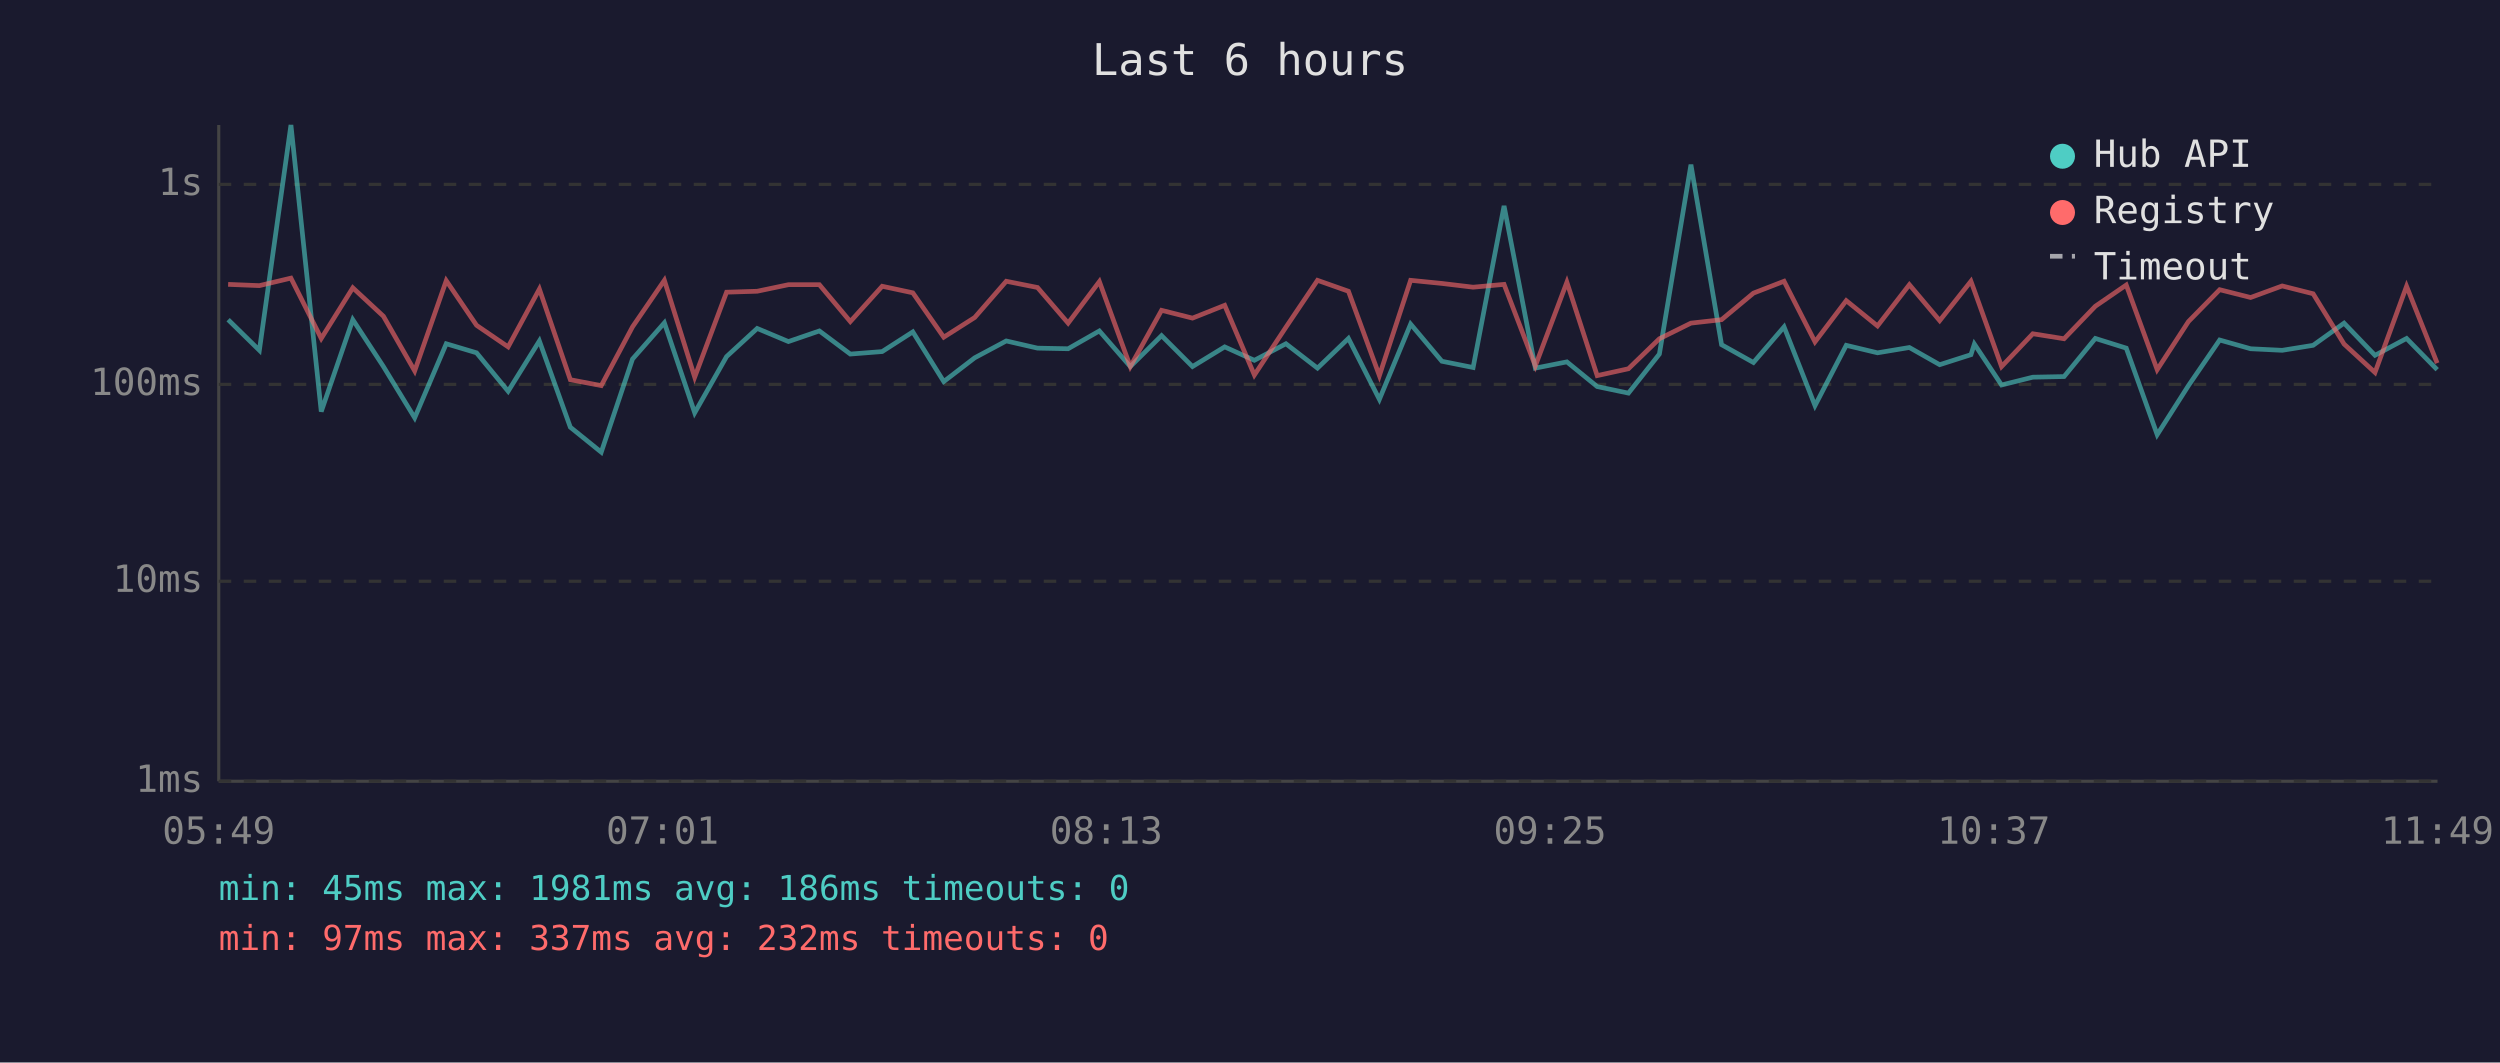
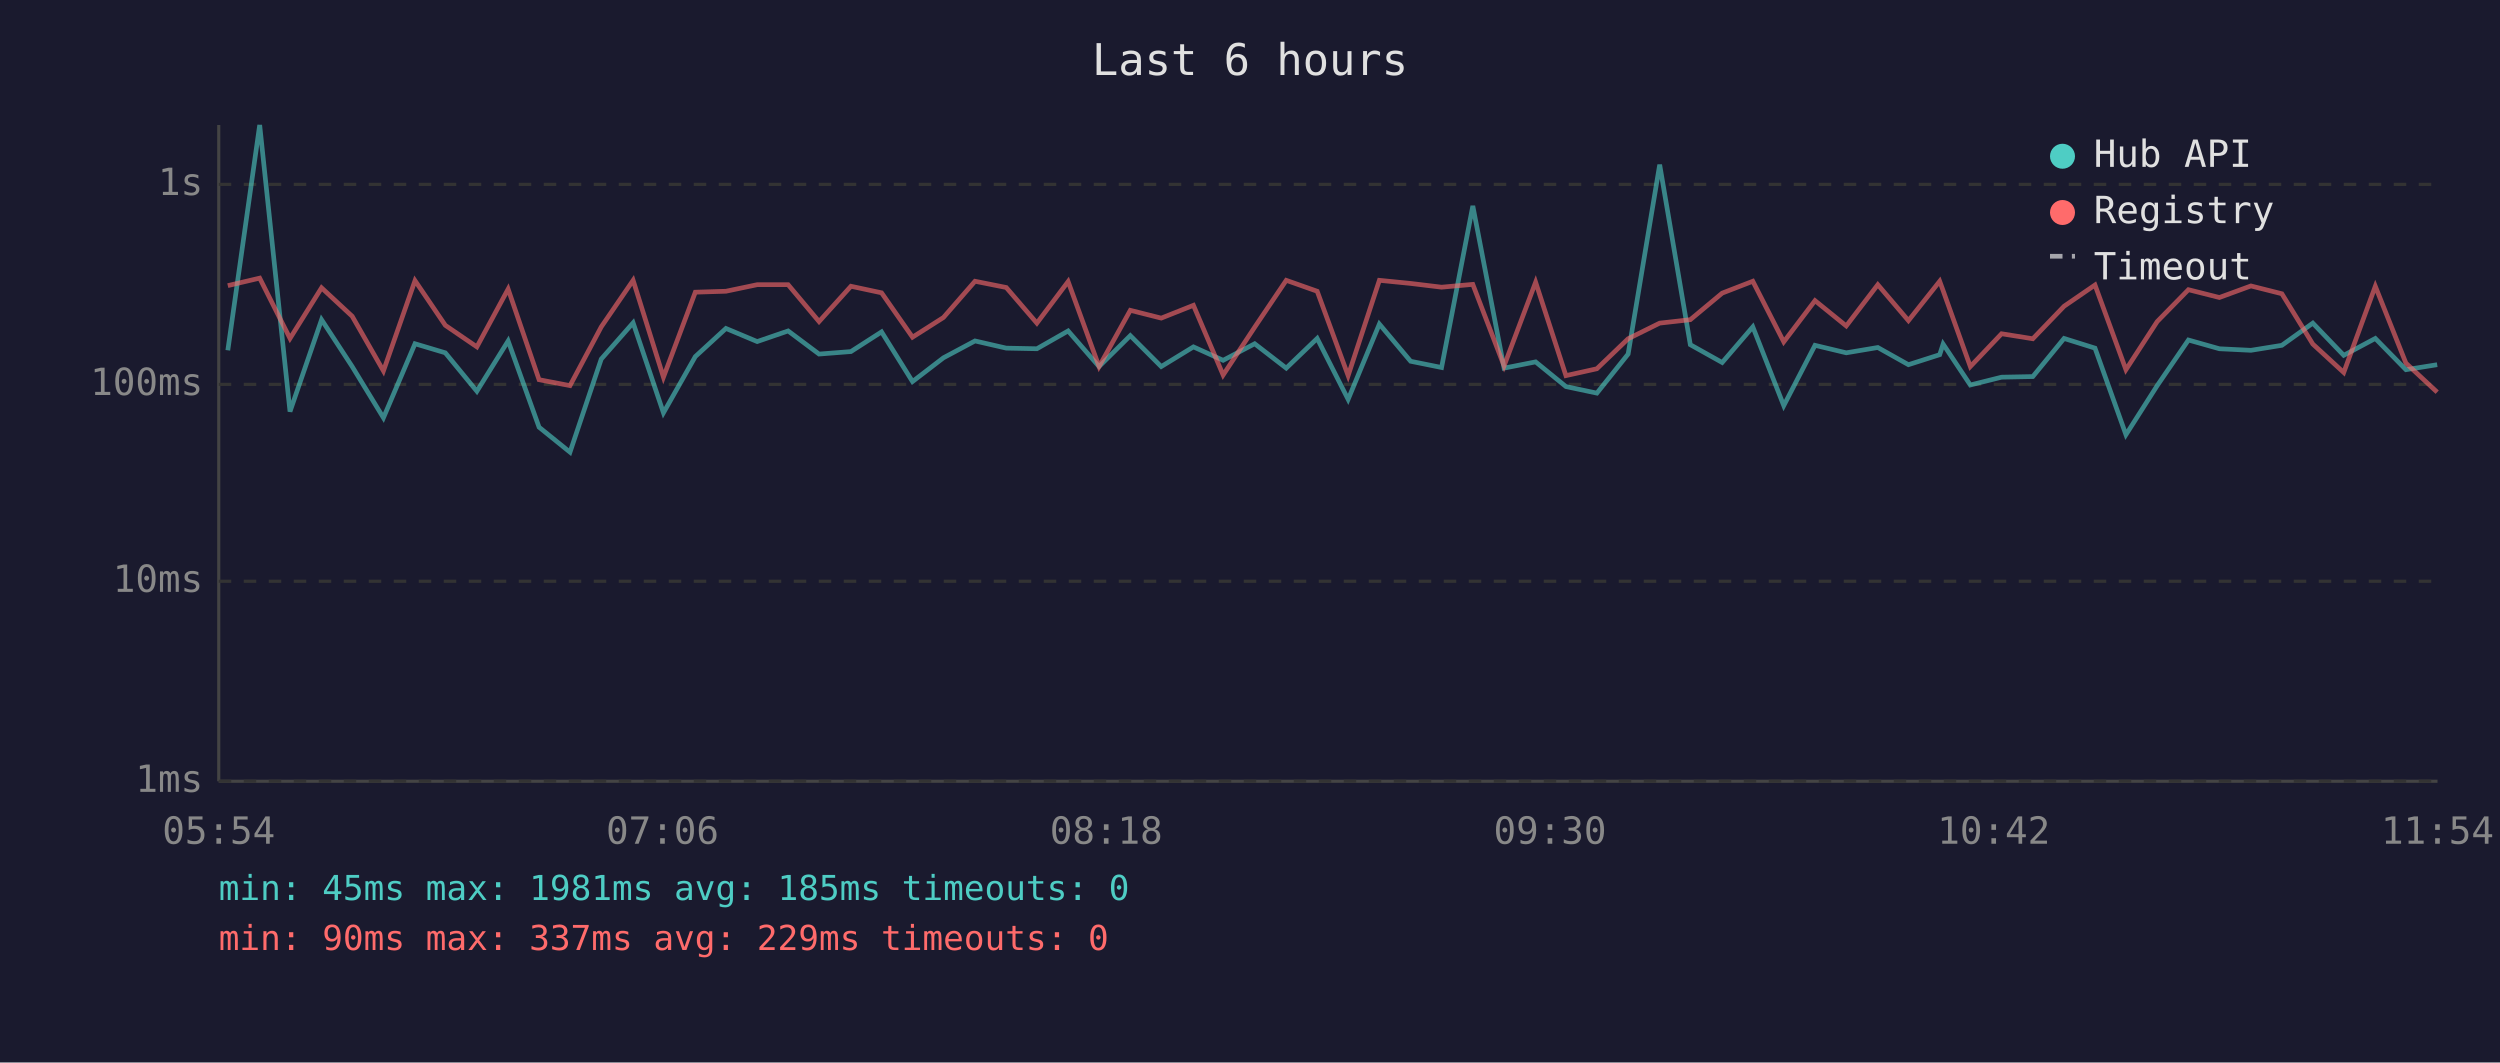
<svg xmlns="http://www.w3.org/2000/svg" viewBox="0 0 800 340" font-family="monospace" font-size="12">
  <rect width="800" height="340" fill="#1a1a2e" />
  <text x="400" y="24" fill="#e0e0e0" font-size="14" text-anchor="middle">Last 6 hours</text>
  <line x1="70" y1="40" x2="70" y2="250" stroke="#444" stroke-width="1" />
  <line x1="70" y1="250" x2="780" y2="250" stroke="#444" stroke-width="1" />
  <line x1="70" y1="250" x2="780" y2="250" stroke="#333" stroke-width="1" stroke-dasharray="4" />
  <text x="65" y="250" fill="#888" text-anchor="end" dominant-baseline="middle">1ms</text>
  <line x1="70" y1="186" x2="780" y2="186" stroke="#333" stroke-width="1" stroke-dasharray="4" />
  <text x="65" y="186" fill="#888" text-anchor="end" dominant-baseline="middle">10ms</text>
  <line x1="70" y1="123" x2="780" y2="123" stroke="#333" stroke-width="1" stroke-dasharray="4" />
  <text x="65" y="123" fill="#888" text-anchor="end" dominant-baseline="middle">100ms</text>
  <line x1="70" y1="59" x2="780" y2="59" stroke="#333" stroke-width="1" stroke-dasharray="4" />
  <text x="65" y="59" fill="#888" text-anchor="end" dominant-baseline="middle">1s</text>
-   <text x="70" y="270" fill="#888" text-anchor="middle">05:49</text>
-   <text x="212" y="270" fill="#888" text-anchor="middle">07:01</text>
-   <text x="354" y="270" fill="#888" text-anchor="middle">08:13</text>
-   <text x="496" y="270" fill="#888" text-anchor="middle">09:25</text>
-   <text x="638" y="270" fill="#888" text-anchor="middle">10:37</text>
-   <text x="780" y="270" fill="#888" text-anchor="middle">11:49</text>
-   <polyline points="73.0,102.3 83.0,112.1 93.1,40.0 102.8,131.7 112.9,102.3 122.7,117.3 132.7,133.7 142.8,110.0 152.5,112.9 162.6,125.2 172.6,109.1 182.5,136.7 192.4,144.7 202.4,114.9 212.6,103.3 222.3,132.1 232.5,114.1 242.3,105.1 252.3,109.3 262.2,105.9 272.1,113.3 282.3,112.5 292.1,106.2 302.0,122.1 311.9,114.5 322.0,109.1 332.0,111.4 341.8,111.6 351.8,105.9 361.7,117.3 371.7,107.4 381.6,117.3 391.9,111.0 401.4,115.3 411.5,110.0 421.6,117.8 431.5,108.3 441.4,127.8 451.4,103.7 461.4,115.6 471.4,117.6 481.3,65.9 491.3,117.8 501.4,115.8 511.1,123.7 521.1,125.8 531.0,113.3 541.1,52.7 550.9,110.3 561.1,116.0 570.9,104.6 580.8,129.8 590.8,110.5 600.8,112.9 611.0,111.2 620.7,116.7 630.7,113.5 631.8,110.1 640.5,123.2 650.5,120.7 660.5,120.5 670.5,108.3 680.4,111.4 690.3,139.1 700.3,123.4 710.3,108.8 720.2,111.6 730.3,112.1 740.2,110.5 750.1,103.4 760.0,113.7 770.1,108.3 779.9,118.3" fill="none" stroke="#4ecdc4" stroke-width="1.5" opacity="0.6" />
-   <polyline points="73.0,91.0 83.0,91.4 93.1,89.0 102.8,108.3 112.9,92.1 122.7,101.2 132.7,118.7 142.8,89.8 152.5,104.1 162.6,111.0 172.6,92.5 182.5,121.5 192.4,123.4 202.4,104.6 212.6,89.7 222.3,120.7 232.5,93.5 242.3,93.2 252.3,91.1 262.2,91.1 272.1,102.9 282.3,91.6 292.1,93.7 302.0,107.9 311.9,101.6 322.0,90.0 332.0,92.0 341.8,103.4 351.8,90.1 361.7,117.3 371.7,99.3 381.6,101.8 391.9,97.7 401.4,120.0 411.5,104.7 421.6,89.7 431.5,93.2 441.4,120.2 451.4,89.7 461.4,90.7 471.4,91.9 481.3,91.0 491.3,117.1 501.4,90.3 511.1,120.2 521.1,118.0 531.0,108.4 541.1,103.4 550.9,102.3 561.1,93.8 570.9,90.0 580.8,109.4 590.8,96.2 600.8,104.3 611.0,91.1 620.7,102.6 630.7,90.0 631.8,93.0 640.5,117.3 650.5,106.8 660.5,108.4 670.5,98.0 680.4,91.2 690.3,118.3 700.3,102.9 710.3,92.7 720.2,95.2 730.3,91.5 740.2,94.0 750.1,110.1 760.0,119.2 770.1,91.6 779.9,116.2" fill="none" stroke="#ff6b6b" stroke-width="1.5" opacity="0.6" />
+   <text x="70" y="270" fill="#888" text-anchor="middle">05:54</text>
+   <text x="212" y="270" fill="#888" text-anchor="middle">07:06</text>
+   <text x="354" y="270" fill="#888" text-anchor="middle">08:18</text>
+   <text x="496" y="270" fill="#888" text-anchor="middle">09:30</text>
+   <text x="638" y="270" fill="#888" text-anchor="middle">10:42</text>
+   <text x="780" y="270" fill="#888" text-anchor="middle">11:54</text>
+   <polyline points="72.9,112.1 83.1,40.0 92.8,131.7 102.9,102.3 112.7,117.3 122.7,133.7 132.8,110.0 142.5,112.9 152.6,125.2 162.6,109.1 172.5,136.7 182.4,144.7 192.4,114.9 202.6,103.3 212.3,132.1 222.5,114.1 232.3,105.1 242.3,109.3 252.2,105.9 262.1,113.3 272.3,112.5 282.1,106.2 292.0,122.1 301.9,114.5 312.0,109.1 322.0,111.4 331.8,111.6 341.8,105.9 351.7,117.3 361.7,107.4 371.6,117.3 381.9,111.0 391.4,115.3 401.5,110.0 411.6,117.8 421.5,108.3 431.4,127.8 441.4,103.7 451.4,115.6 461.3,117.6 471.3,65.9 481.3,117.8 491.4,115.8 501.1,123.7 511.0,125.8 521.0,113.3 531.1,52.7 540.9,110.3 551.1,116.0 560.9,104.6 570.8,129.8 580.8,110.5 590.8,112.9 600.9,111.2 610.7,116.7 620.7,113.5 621.8,110.1 630.5,123.2 640.5,120.7 650.5,120.5 660.5,108.3 670.4,111.4 680.3,139.1 690.3,123.4 700.3,108.8 710.2,111.6 720.3,112.1 730.2,110.5 740.1,103.4 750.0,113.7 760.1,108.3 769.9,118.3 779.9,116.7" fill="none" stroke="#4ecdc4" stroke-width="1.5" opacity="0.6" />
+   <polyline points="72.9,91.4 83.1,89.0 92.8,108.3 102.9,92.1 112.7,101.2 122.7,118.7 132.8,89.8 142.5,104.1 152.6,111.0 162.6,92.5 172.5,121.5 182.4,123.4 192.4,104.6 202.6,89.7 212.3,120.7 222.5,93.5 232.3,93.2 242.3,91.1 252.2,91.1 262.1,102.9 272.3,91.6 282.1,93.7 292.0,107.9 301.9,101.6 312.0,90.0 322.0,92.0 331.8,103.4 341.8,90.1 351.7,117.3 361.7,99.3 371.6,101.8 381.9,97.7 391.4,120.0 401.5,104.7 411.6,89.7 421.5,93.2 431.4,120.2 441.4,89.7 451.4,90.7 461.3,91.9 471.3,91.0 481.3,117.1 491.4,90.3 501.1,120.2 511.0,118.0 521.0,108.4 531.1,103.4 540.9,102.3 551.1,93.8 560.9,90.0 570.8,109.4 580.8,96.2 590.8,104.3 600.9,91.1 610.7,102.6 620.7,90.0 621.8,93.0 630.5,117.3 640.5,106.8 650.5,108.4 660.5,98.0 670.4,91.2 680.3,118.3 690.3,102.9 700.3,92.7 710.2,95.2 720.3,91.5 730.2,94.0 740.1,110.1 750.0,119.2 760.1,91.6 769.9,116.2 779.9,125.5" fill="none" stroke="#ff6b6b" stroke-width="1.5" opacity="0.6" />
  <circle cx="660" cy="50" r="4" fill="#4ecdc4" />
  <text x="670" y="50" fill="#e0e0e0" dominant-baseline="middle">Hub API</text>
  <circle cx="660" cy="68" r="4" fill="#ff6b6b" />
  <text x="670" y="68" fill="#e0e0e0" dominant-baseline="middle">Registry</text>
  <line x1="656" y1="82" x2="664" y2="82" stroke="#e0e0e0" stroke-width="1.5" stroke-dasharray="4,3" opacity="0.7" />
  <text x="670" y="86" fill="#e0e0e0" dominant-baseline="middle">Timeout</text>
-   <text x="70" y="288" fill="#4ecdc4" font-size="11">min: 45ms  max: 1981ms  avg: 186ms  timeouts: 0</text>
-   <text x="70" y="304" fill="#ff6b6b" font-size="11">min: 97ms  max: 337ms  avg: 232ms  timeouts: 0</text>
+   <text x="70" y="288" fill="#4ecdc4" font-size="11">min: 45ms  max: 1981ms  avg: 185ms  timeouts: 0</text>
+   <text x="70" y="304" fill="#ff6b6b" font-size="11">min: 90ms  max: 337ms  avg: 229ms  timeouts: 0</text>
</svg>
